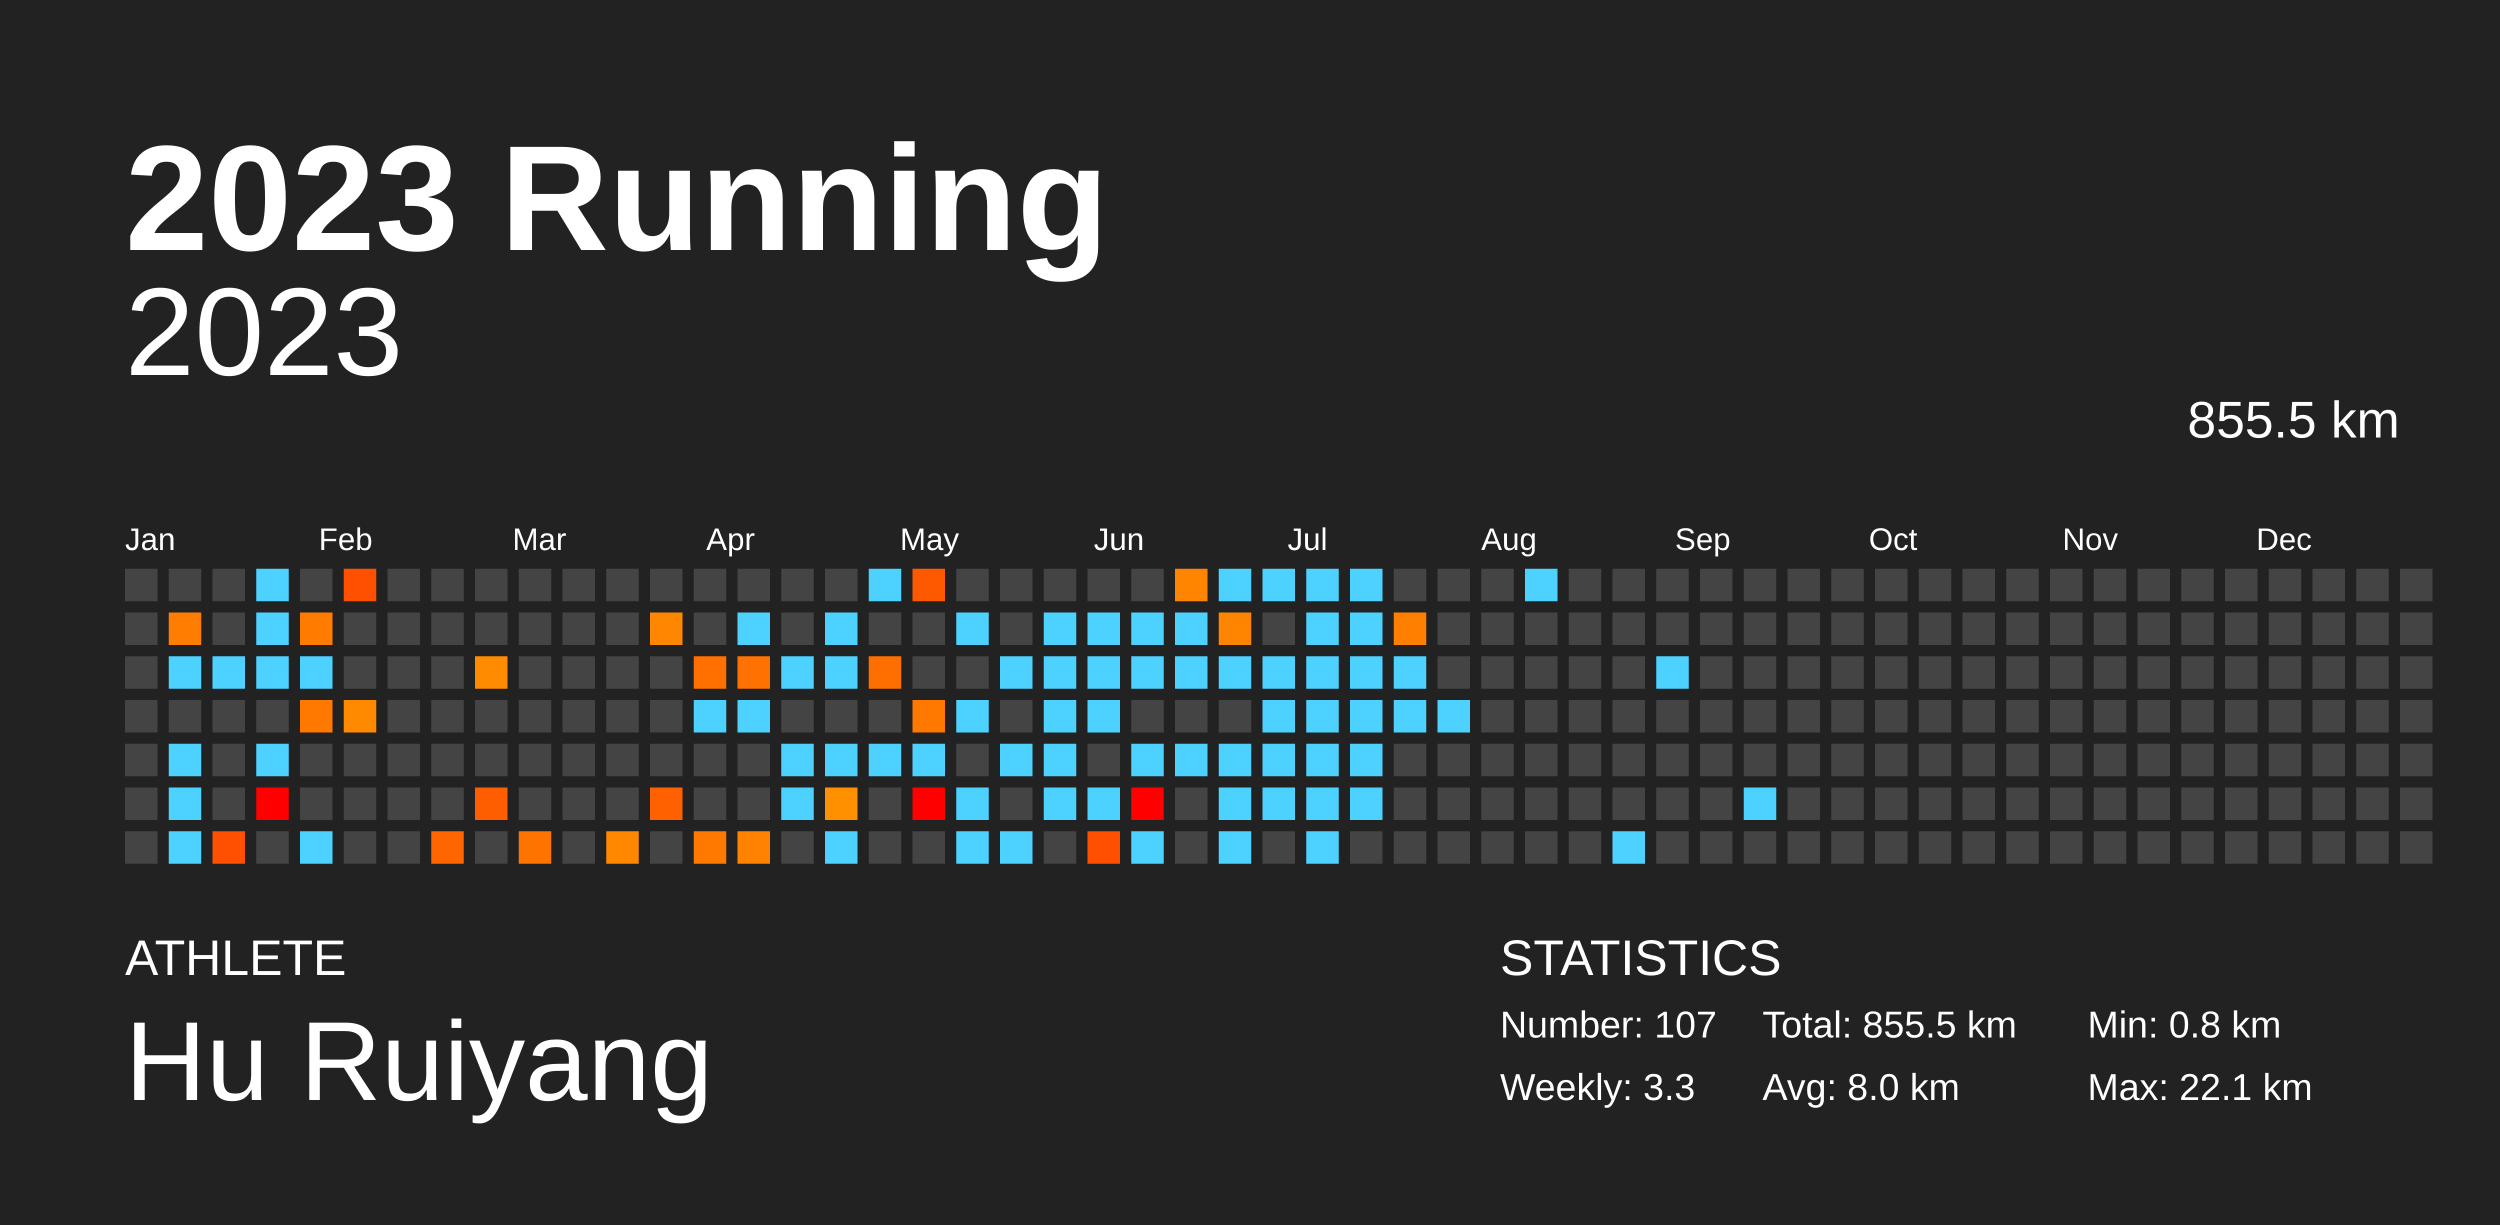
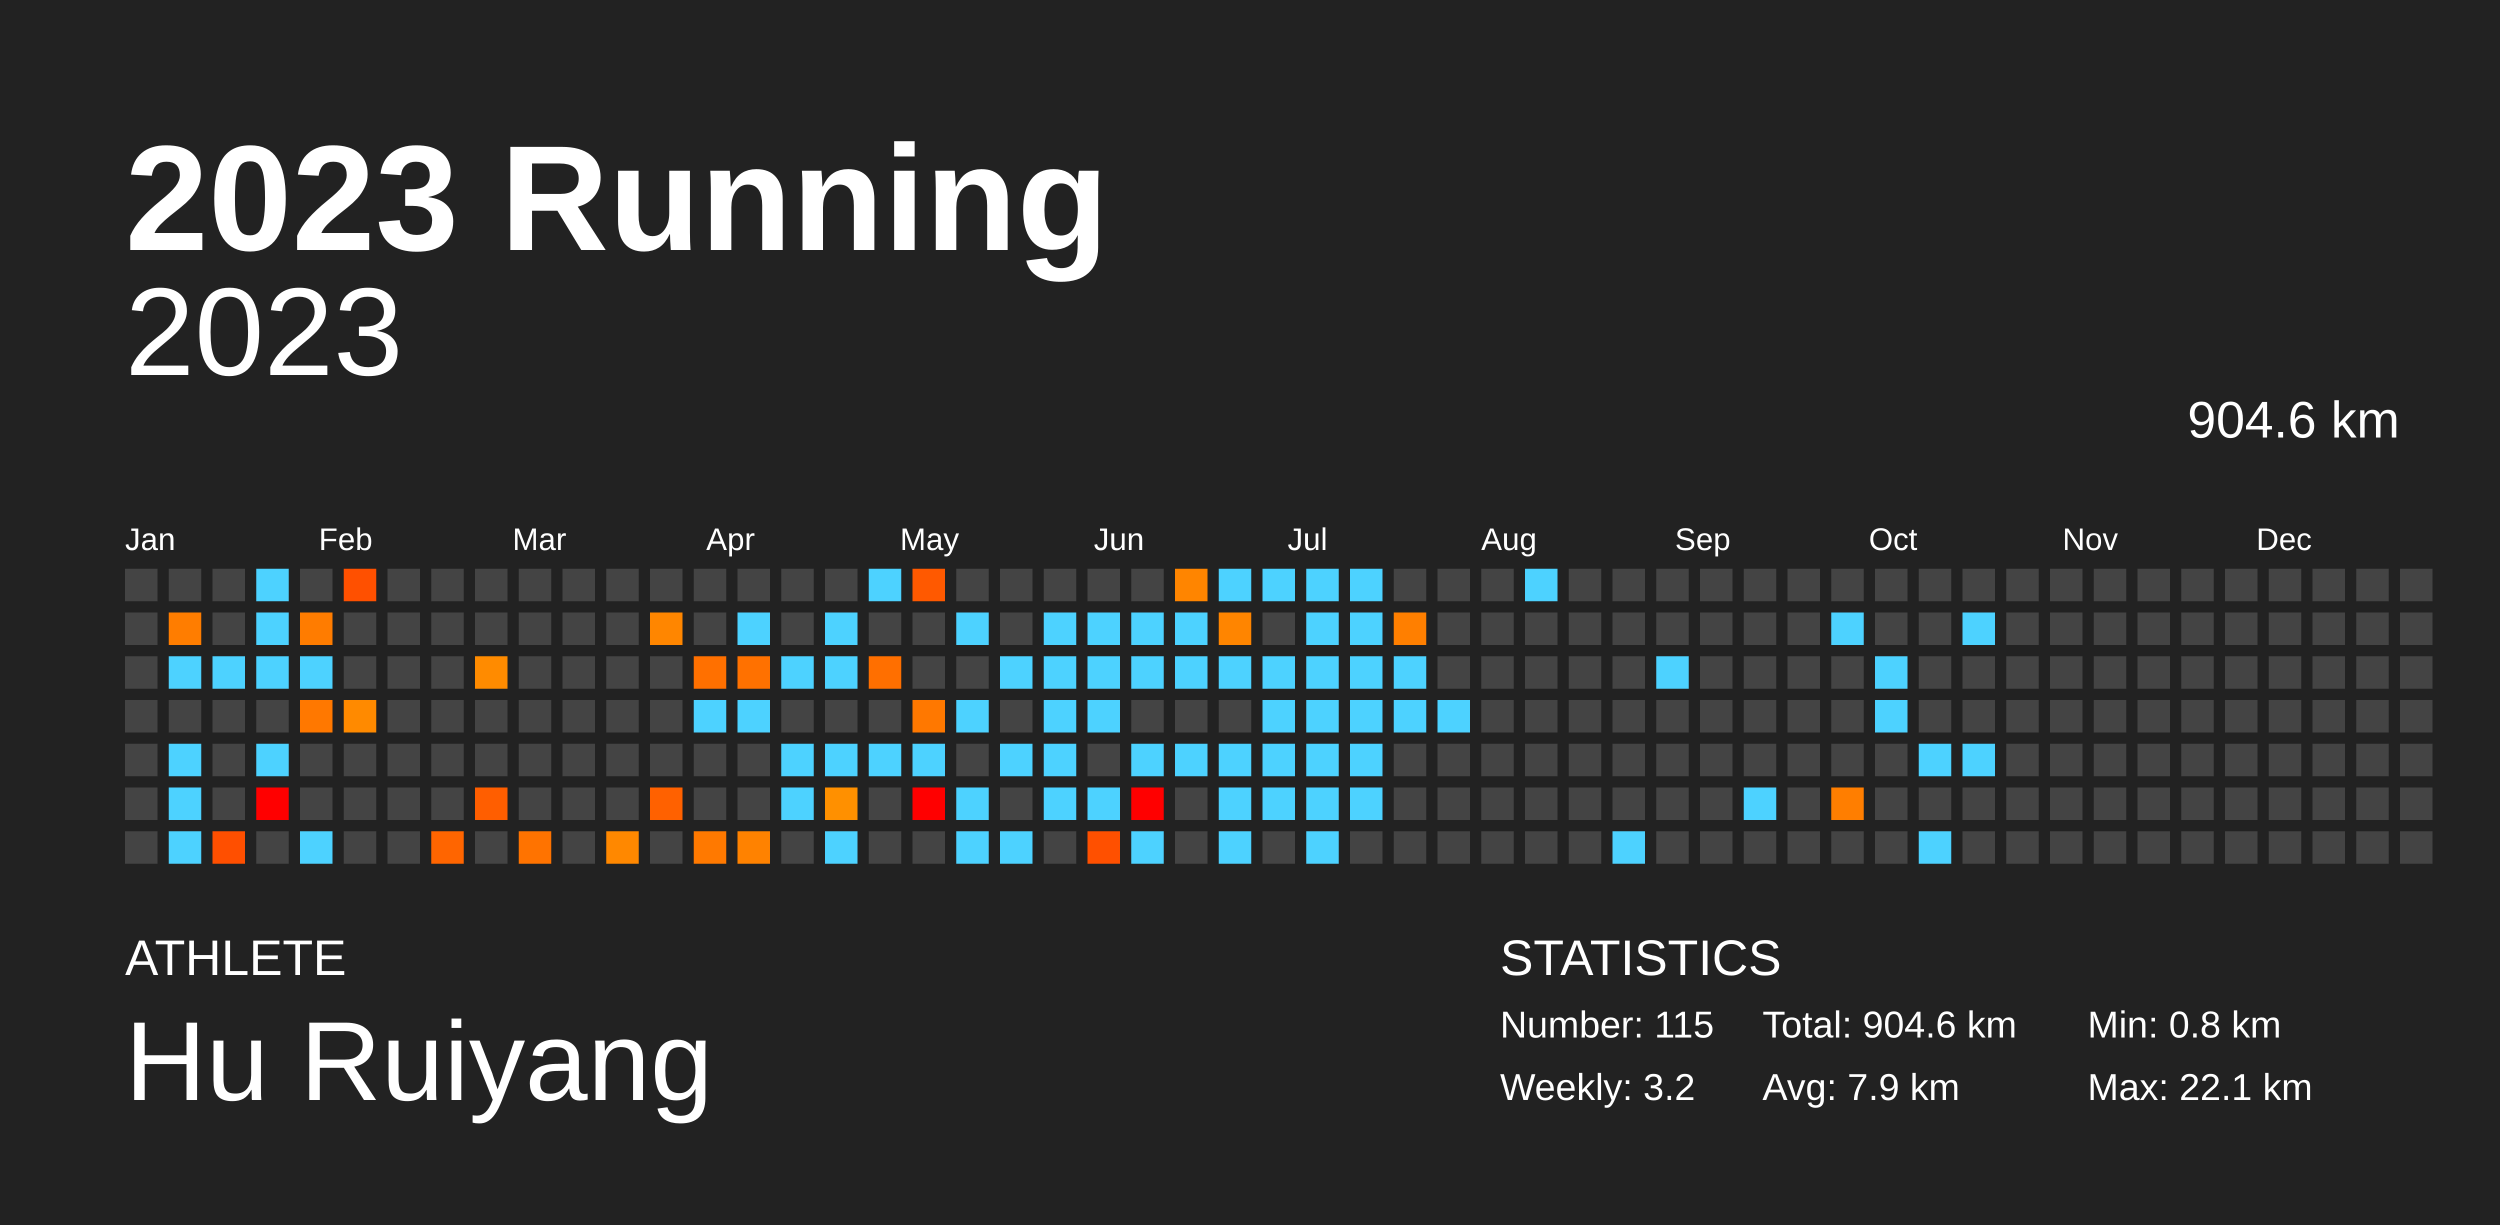
<svg xmlns="http://www.w3.org/2000/svg" baseProfile="full" height="98mm" version="1.1" viewBox="0,0,200,98" width="200mm">
  <defs />
  <rect fill="#222222" height="98" width="200" x="0" y="0" />
  <text fill="#FFFFFF" style="font-size:12px; font-family:Arial; font-weight:bold;" x="10" y="20">2023 Running</text>
  <text fill="#FFFFFF" style="font-size:4px; font-family:Arial" x="10" y="78">ATHLETE</text>
  <text fill="#FFFFFF" style="font-size:9px; font-family:Arial" x="10" y="88">Hu Ruiyang</text>
  <text fill="#FFFFFF" style="font-size:4px; font-family:Arial" x="120" y="78">STATISTICS</text>
-   <text fill="#FFFFFF" style="font-size:3px; font-family:Arial" x="120" y="83">Number: 107</text>
-   <text fill="#FFFFFF" style="font-size:3px; font-family:Arial" x="120" y="88">Weekly: 3.3</text>
-   <text fill="#FFFFFF" style="font-size:3px; font-family:Arial" x="141" y="83">Total: 855.5 km</text>
-   <text fill="#FFFFFF" style="font-size:3px; font-family:Arial" x="141" y="88">Avg: 8.0 km</text>
+   <text fill="#FFFFFF" style="font-size:3px; font-family:Arial" x="120" y="83">Number: 115</text>
+   <text fill="#FFFFFF" style="font-size:3px; font-family:Arial" x="120" y="88">Weekly: 3.2</text>
+   <text fill="#FFFFFF" style="font-size:3px; font-family:Arial" x="141" y="83">Total: 904.6 km</text>
+   <text fill="#FFFFFF" style="font-size:3px; font-family:Arial" x="141" y="88">Avg: 7.9 km</text>
  <text fill="#FFFFFF" style="font-size:3px; font-family:Arial" x="167" y="83">Min: 0.8 km</text>
  <text fill="#FFFFFF" style="font-size:3px; font-family:Arial" x="167" y="88">Max: 22.1 km</text>
  <text alignment-baseline="hanging" fill="#FFFFFF" style="font-size:10.0px; font-family:Arial;" x="10" y="30">2023</text>
-   <text alignment-baseline="hanging" fill="#FFFFFF" style="font-size:4.125px; font-family:Arial;" x="175" y="35">855.5 km</text>
+   <text alignment-baseline="hanging" fill="#FFFFFF" style="font-size:4.125px; font-family:Arial;" x="175" y="35">904.6 km</text>
  <text fill="#FFFFFF" style="font-size:2.5px; font-family:Arial" x="10.0" y="44">Jan</text>
  <text fill="#FFFFFF" style="font-size:2.5px; font-family:Arial" x="25.5" y="44">Feb</text>
  <text fill="#FFFFFF" style="font-size:2.5px; font-family:Arial" x="41.0" y="44">Mar</text>
  <text fill="#FFFFFF" style="font-size:2.5px; font-family:Arial" x="56.5" y="44">Apr</text>
  <text fill="#FFFFFF" style="font-size:2.5px; font-family:Arial" x="72.0" y="44">May</text>
  <text fill="#FFFFFF" style="font-size:2.5px; font-family:Arial" x="87.5" y="44">Jun</text>
  <text fill="#FFFFFF" style="font-size:2.5px; font-family:Arial" x="103.0" y="44">Jul</text>
  <text fill="#FFFFFF" style="font-size:2.5px; font-family:Arial" x="118.5" y="44">Aug</text>
  <text fill="#FFFFFF" style="font-size:2.5px; font-family:Arial" x="134.0" y="44">Sep</text>
  <text fill="#FFFFFF" style="font-size:2.5px; font-family:Arial" x="149.5" y="44">Oct</text>
  <text fill="#FFFFFF" style="font-size:2.5px; font-family:Arial" x="165.0" y="44">Nov</text>
  <text fill="#FFFFFF" style="font-size:2.5px; font-family:Arial" x="180.5" y="44">Dec</text>
  <rect fill="#444444" height="2.6" width="2.6" x="10.0" y="45.5" />
  <rect fill="#444444" height="2.6" width="2.6" x="10.0" y="49.0" />
  <rect fill="#444444" height="2.6" width="2.6" x="10.0" y="52.5" />
  <rect fill="#444444" height="2.6" width="2.6" x="10.0" y="56.0" />
  <rect fill="#444444" height="2.6" width="2.6" x="10.0" y="59.5" />
  <rect fill="#444444" height="2.6" width="2.6" x="10.0" y="63.0" />
  <rect fill="#444444" height="2.6" width="2.6" x="10.0" y="66.5" />
  <rect fill="#444444" height="2.6" width="2.6" x="13.5" y="45.5" />
  <rect fill="#ff7d00" height="2.6" width="2.6" x="13.5" y="49.0" />
  <rect fill="#4dd2ff" height="2.6" width="2.6" x="13.5" y="52.5" />
  <rect fill="#444444" height="2.6" width="2.6" x="13.5" y="56.0" />
  <rect fill="#4dd2ff" height="2.6" width="2.6" x="13.5" y="59.5" />
  <rect fill="#4dd2ff" height="2.6" width="2.6" x="13.5" y="63.0" />
  <rect fill="#4dd2ff" height="2.6" width="2.6" x="13.5" y="66.5" />
  <rect fill="#444444" height="2.6" width="2.6" x="17.0" y="45.5" />
  <rect fill="#444444" height="2.6" width="2.6" x="17.0" y="49.0" />
  <rect fill="#4dd2ff" height="2.6" width="2.6" x="17.0" y="52.5" />
  <rect fill="#444444" height="2.6" width="2.6" x="17.0" y="56.0" />
  <rect fill="#444444" height="2.6" width="2.6" x="17.0" y="59.5" />
  <rect fill="#444444" height="2.6" width="2.6" x="17.0" y="63.0" />
  <rect fill="#ff4f00" height="2.6" width="2.6" x="17.0" y="66.5" />
  <rect fill="#4dd2ff" height="2.6" width="2.6" x="20.5" y="45.5" />
  <rect fill="#4dd2ff" height="2.6" width="2.6" x="20.5" y="49.0" />
  <rect fill="#4dd2ff" height="2.6" width="2.6" x="20.5" y="52.5" />
  <rect fill="#444444" height="2.6" width="2.6" x="20.5" y="56.0" />
  <rect fill="#4dd2ff" height="2.6" width="2.6" x="20.5" y="59.5" />
  <rect fill="red" height="2.6" width="2.6" x="20.5" y="63.0" />
  <rect fill="#444444" height="2.6" width="2.6" x="20.5" y="66.5" />
  <rect fill="#444444" height="2.6" width="2.6" x="24.0" y="45.5" />
  <rect fill="#ff7c00" height="2.6" width="2.6" x="24.0" y="49.0" />
  <rect fill="#4dd2ff" height="2.6" width="2.6" x="24.0" y="52.5" />
  <rect fill="#ff7800" height="2.6" width="2.6" x="24.0" y="56.0" />
  <rect fill="#444444" height="2.6" width="2.6" x="24.0" y="59.5" />
  <rect fill="#444444" height="2.6" width="2.6" x="24.0" y="63.0" />
  <rect fill="#4dd2ff" height="2.6" width="2.6" x="24.0" y="66.5" />
  <rect fill="#ff5000" height="2.6" width="2.6" x="27.5" y="45.5" />
  <rect fill="#444444" height="2.6" width="2.6" x="27.5" y="49.0" />
  <rect fill="#444444" height="2.6" width="2.6" x="27.5" y="52.5" />
  <rect fill="#ff8a00" height="2.6" width="2.6" x="27.5" y="56.0" />
  <rect fill="#444444" height="2.6" width="2.6" x="27.5" y="59.5" />
  <rect fill="#444444" height="2.6" width="2.6" x="27.5" y="63.0" />
  <rect fill="#444444" height="2.6" width="2.6" x="27.5" y="66.5" />
  <rect fill="#444444" height="2.6" width="2.6" x="31.0" y="45.5" />
  <rect fill="#444444" height="2.6" width="2.6" x="31.0" y="49.0" />
  <rect fill="#444444" height="2.6" width="2.6" x="31.0" y="52.5" />
  <rect fill="#444444" height="2.6" width="2.6" x="31.0" y="56.0" />
  <rect fill="#444444" height="2.6" width="2.6" x="31.0" y="59.5" />
  <rect fill="#444444" height="2.6" width="2.6" x="31.0" y="63.0" />
  <rect fill="#444444" height="2.6" width="2.6" x="31.0" y="66.5" />
  <rect fill="#444444" height="2.6" width="2.6" x="34.5" y="45.5" />
  <rect fill="#444444" height="2.6" width="2.6" x="34.5" y="49.0" />
  <rect fill="#444444" height="2.6" width="2.6" x="34.5" y="52.5" />
  <rect fill="#444444" height="2.6" width="2.6" x="34.5" y="56.0" />
  <rect fill="#444444" height="2.6" width="2.6" x="34.5" y="59.5" />
  <rect fill="#444444" height="2.6" width="2.6" x="34.5" y="63.0" />
  <rect fill="#ff6500" height="2.6" width="2.6" x="34.5" y="66.5" />
  <rect fill="#444444" height="2.6" width="2.6" x="38.0" y="45.5" />
  <rect fill="#444444" height="2.6" width="2.6" x="38.0" y="49.0" />
  <rect fill="#ff8b00" height="2.6" width="2.6" x="38.0" y="52.5" />
  <rect fill="#444444" height="2.6" width="2.6" x="38.0" y="56.0" />
  <rect fill="#444444" height="2.6" width="2.6" x="38.0" y="59.5" />
  <rect fill="#ff5e00" height="2.6" width="2.6" x="38.0" y="63.0" />
  <rect fill="#444444" height="2.6" width="2.6" x="38.0" y="66.5" />
  <rect fill="#444444" height="2.6" width="2.6" x="41.5" y="45.5" />
  <rect fill="#444444" height="2.6" width="2.6" x="41.5" y="49.0" />
  <rect fill="#444444" height="2.6" width="2.6" x="41.5" y="52.5" />
  <rect fill="#444444" height="2.6" width="2.6" x="41.5" y="56.0" />
  <rect fill="#444444" height="2.6" width="2.6" x="41.5" y="59.5" />
  <rect fill="#444444" height="2.6" width="2.6" x="41.5" y="63.0" />
  <rect fill="#ff7300" height="2.6" width="2.6" x="41.5" y="66.5" />
  <rect fill="#444444" height="2.6" width="2.6" x="45.0" y="45.5" />
  <rect fill="#444444" height="2.6" width="2.6" x="45.0" y="49.0" />
  <rect fill="#444444" height="2.6" width="2.6" x="45.0" y="52.5" />
  <rect fill="#444444" height="2.6" width="2.6" x="45.0" y="56.0" />
  <rect fill="#444444" height="2.6" width="2.6" x="45.0" y="59.5" />
  <rect fill="#444444" height="2.6" width="2.6" x="45.0" y="63.0" />
  <rect fill="#444444" height="2.6" width="2.6" x="45.0" y="66.5" />
  <rect fill="#444444" height="2.6" width="2.6" x="48.5" y="45.5" />
  <rect fill="#444444" height="2.6" width="2.6" x="48.5" y="49.0" />
  <rect fill="#444444" height="2.6" width="2.6" x="48.5" y="52.5" />
  <rect fill="#444444" height="2.6" width="2.6" x="48.5" y="56.0" />
  <rect fill="#444444" height="2.6" width="2.6" x="48.5" y="59.5" />
  <rect fill="#444444" height="2.6" width="2.6" x="48.5" y="63.0" />
  <rect fill="#ff8800" height="2.6" width="2.6" x="48.5" y="66.5" />
  <rect fill="#444444" height="2.6" width="2.6" x="52.0" y="45.5" />
  <rect fill="#ff8600" height="2.6" width="2.6" x="52.0" y="49.0" />
  <rect fill="#444444" height="2.6" width="2.6" x="52.0" y="52.5" />
  <rect fill="#444444" height="2.6" width="2.6" x="52.0" y="56.0" />
  <rect fill="#444444" height="2.6" width="2.6" x="52.0" y="59.5" />
  <rect fill="#ff6100" height="2.6" width="2.6" x="52.0" y="63.0" />
  <rect fill="#444444" height="2.6" width="2.6" x="52.0" y="66.5" />
  <rect fill="#444444" height="2.6" width="2.6" x="55.5" y="45.5" />
  <rect fill="#444444" height="2.6" width="2.6" x="55.5" y="49.0" />
  <rect fill="#ff7000" height="2.6" width="2.6" x="55.5" y="52.5" />
  <rect fill="#4dd2ff" height="2.6" width="2.6" x="55.5" y="56.0" />
  <rect fill="#444444" height="2.6" width="2.6" x="55.5" y="59.5" />
  <rect fill="#444444" height="2.6" width="2.6" x="55.5" y="63.0" />
  <rect fill="#ff7900" height="2.6" width="2.6" x="55.5" y="66.5" />
  <rect fill="#444444" height="2.6" width="2.6" x="59.0" y="45.5" />
  <rect fill="#4dd2ff" height="2.6" width="2.6" x="59.0" y="49.0" />
  <rect fill="#ff7100" height="2.6" width="2.6" x="59.0" y="52.5" />
  <rect fill="#4dd2ff" height="2.6" width="2.6" x="59.0" y="56.0" />
  <rect fill="#444444" height="2.6" width="2.6" x="59.0" y="59.5" />
  <rect fill="#444444" height="2.6" width="2.6" x="59.0" y="63.0" />
  <rect fill="#ff8200" height="2.6" width="2.6" x="59.0" y="66.5" />
  <rect fill="#444444" height="2.6" width="2.6" x="62.5" y="45.5" />
  <rect fill="#444444" height="2.6" width="2.6" x="62.5" y="49.0" />
  <rect fill="#4dd2ff" height="2.6" width="2.6" x="62.5" y="52.5" />
  <rect fill="#444444" height="2.6" width="2.6" x="62.5" y="56.0" />
  <rect fill="#4dd2ff" height="2.6" width="2.6" x="62.5" y="59.5" />
  <rect fill="#4dd2ff" height="2.6" width="2.6" x="62.5" y="63.0" />
  <rect fill="#444444" height="2.6" width="2.6" x="62.5" y="66.5" />
  <rect fill="#444444" height="2.6" width="2.6" x="66.0" y="45.5" />
  <rect fill="#4dd2ff" height="2.6" width="2.6" x="66.0" y="49.0" />
  <rect fill="#4dd2ff" height="2.6" width="2.6" x="66.0" y="52.5" />
  <rect fill="#444444" height="2.6" width="2.6" x="66.0" y="56.0" />
  <rect fill="#4dd2ff" height="2.6" width="2.6" x="66.0" y="59.5" />
  <rect fill="#ff9000" height="2.6" width="2.6" x="66.0" y="63.0" />
  <rect fill="#4dd2ff" height="2.6" width="2.6" x="66.0" y="66.5" />
  <rect fill="#4dd2ff" height="2.6" width="2.6" x="69.5" y="45.5" />
  <rect fill="#444444" height="2.6" width="2.6" x="69.5" y="49.0" />
  <rect fill="#ff6f00" height="2.6" width="2.6" x="69.5" y="52.5" />
  <rect fill="#444444" height="2.6" width="2.6" x="69.5" y="56.0" />
  <rect fill="#4dd2ff" height="2.6" width="2.6" x="69.5" y="59.5" />
  <rect fill="#444444" height="2.6" width="2.6" x="69.5" y="63.0" />
  <rect fill="#444444" height="2.6" width="2.6" x="69.5" y="66.5" />
  <rect fill="#ff5900" height="2.6" width="2.6" x="73.0" y="45.5" />
  <rect fill="#444444" height="2.6" width="2.6" x="73.0" y="49.0" />
  <rect fill="#444444" height="2.6" width="2.6" x="73.0" y="52.5" />
  <rect fill="#ff7800" height="2.6" width="2.6" x="73.0" y="56.0" />
  <rect fill="#4dd2ff" height="2.6" width="2.6" x="73.0" y="59.5" />
  <rect fill="red" height="2.6" width="2.6" x="73.0" y="63.0" />
  <rect fill="#444444" height="2.6" width="2.6" x="73.0" y="66.5" />
  <rect fill="#444444" height="2.6" width="2.6" x="76.5" y="45.5" />
  <rect fill="#4dd2ff" height="2.6" width="2.6" x="76.5" y="49.0" />
  <rect fill="#444444" height="2.6" width="2.6" x="76.5" y="52.5" />
  <rect fill="#4dd2ff" height="2.6" width="2.6" x="76.5" y="56.0" />
  <rect fill="#444444" height="2.6" width="2.6" x="76.5" y="59.5" />
  <rect fill="#4dd2ff" height="2.6" width="2.6" x="76.5" y="63.0" />
  <rect fill="#4dd2ff" height="2.6" width="2.6" x="76.5" y="66.5" />
  <rect fill="#444444" height="2.6" width="2.6" x="80.0" y="45.5" />
  <rect fill="#444444" height="2.6" width="2.6" x="80.0" y="49.0" />
  <rect fill="#4dd2ff" height="2.6" width="2.6" x="80.0" y="52.5" />
  <rect fill="#444444" height="2.6" width="2.6" x="80.0" y="56.0" />
  <rect fill="#4dd2ff" height="2.6" width="2.6" x="80.0" y="59.5" />
  <rect fill="#444444" height="2.6" width="2.6" x="80.0" y="63.0" />
  <rect fill="#4dd2ff" height="2.6" width="2.6" x="80.0" y="66.5" />
  <rect fill="#444444" height="2.6" width="2.6" x="83.5" y="45.5" />
  <rect fill="#4dd2ff" height="2.6" width="2.6" x="83.5" y="49.0" />
  <rect fill="#4dd2ff" height="2.6" width="2.6" x="83.5" y="52.5" />
  <rect fill="#4dd2ff" height="2.6" width="2.6" x="83.5" y="56.0" />
  <rect fill="#4dd2ff" height="2.6" width="2.6" x="83.5" y="59.5" />
  <rect fill="#4dd2ff" height="2.6" width="2.6" x="83.5" y="63.0" />
  <rect fill="#444444" height="2.6" width="2.6" x="83.5" y="66.5" />
  <rect fill="#444444" height="2.6" width="2.6" x="87.0" y="45.5" />
  <rect fill="#4dd2ff" height="2.6" width="2.6" x="87.0" y="49.0" />
  <rect fill="#4dd2ff" height="2.6" width="2.6" x="87.0" y="52.5" />
  <rect fill="#4dd2ff" height="2.6" width="2.6" x="87.0" y="56.0" />
  <rect fill="#444444" height="2.6" width="2.6" x="87.0" y="59.5" />
  <rect fill="#4dd2ff" height="2.6" width="2.6" x="87.0" y="63.0" />
  <rect fill="#ff5000" height="2.6" width="2.6" x="87.0" y="66.5" />
  <rect fill="#444444" height="2.6" width="2.6" x="90.5" y="45.5" />
  <rect fill="#4dd2ff" height="2.6" width="2.6" x="90.5" y="49.0" />
  <rect fill="#4dd2ff" height="2.6" width="2.6" x="90.5" y="52.5" />
  <rect fill="#444444" height="2.6" width="2.6" x="90.5" y="56.0" />
  <rect fill="#4dd2ff" height="2.6" width="2.6" x="90.5" y="59.5" />
  <rect fill="red" height="2.6" width="2.6" x="90.5" y="63.0" />
  <rect fill="#4dd2ff" height="2.6" width="2.6" x="90.5" y="66.5" />
  <rect fill="#ff8500" height="2.6" width="2.6" x="94.0" y="45.5" />
  <rect fill="#4dd2ff" height="2.6" width="2.6" x="94.0" y="49.0" />
  <rect fill="#4dd2ff" height="2.6" width="2.6" x="94.0" y="52.5" />
  <rect fill="#444444" height="2.6" width="2.6" x="94.0" y="56.0" />
  <rect fill="#4dd2ff" height="2.6" width="2.6" x="94.0" y="59.5" />
  <rect fill="#444444" height="2.6" width="2.6" x="94.0" y="63.0" />
  <rect fill="#444444" height="2.6" width="2.6" x="94.0" y="66.5" />
  <rect fill="#4dd2ff" height="2.6" width="2.6" x="97.5" y="45.5" />
  <rect fill="#ff8500" height="2.6" width="2.6" x="97.5" y="49.0" />
  <rect fill="#4dd2ff" height="2.6" width="2.6" x="97.5" y="52.5" />
  <rect fill="#444444" height="2.6" width="2.6" x="97.5" y="56.0" />
  <rect fill="#4dd2ff" height="2.6" width="2.6" x="97.5" y="59.5" />
  <rect fill="#4dd2ff" height="2.6" width="2.6" x="97.5" y="63.0" />
  <rect fill="#4dd2ff" height="2.6" width="2.6" x="97.5" y="66.5" />
  <rect fill="#4dd2ff" height="2.6" width="2.6" x="101.0" y="45.5" />
  <rect fill="#444444" height="2.6" width="2.6" x="101.0" y="49.0" />
  <rect fill="#4dd2ff" height="2.6" width="2.6" x="101.0" y="52.5" />
  <rect fill="#4dd2ff" height="2.6" width="2.6" x="101.0" y="56.0" />
  <rect fill="#4dd2ff" height="2.6" width="2.6" x="101.0" y="59.5" />
  <rect fill="#4dd2ff" height="2.6" width="2.6" x="101.0" y="63.0" />
  <rect fill="#444444" height="2.6" width="2.6" x="101.0" y="66.5" />
  <rect fill="#4dd2ff" height="2.6" width="2.6" x="104.5" y="45.5" />
  <rect fill="#4dd2ff" height="2.6" width="2.6" x="104.5" y="49.0" />
  <rect fill="#4dd2ff" height="2.6" width="2.6" x="104.5" y="52.5" />
  <rect fill="#4dd2ff" height="2.6" width="2.6" x="104.5" y="56.0" />
  <rect fill="#4dd2ff" height="2.6" width="2.6" x="104.5" y="59.5" />
  <rect fill="#4dd2ff" height="2.6" width="2.6" x="104.5" y="63.0" />
  <rect fill="#4dd2ff" height="2.6" width="2.6" x="104.5" y="66.5" />
  <rect fill="#4dd2ff" height="2.6" width="2.6" x="108.0" y="45.5" />
  <rect fill="#4dd2ff" height="2.6" width="2.6" x="108.0" y="49.0" />
  <rect fill="#4dd2ff" height="2.6" width="2.6" x="108.0" y="52.5" />
  <rect fill="#4dd2ff" height="2.6" width="2.6" x="108.0" y="56.0" />
  <rect fill="#4dd2ff" height="2.6" width="2.6" x="108.0" y="59.5" />
  <rect fill="#4dd2ff" height="2.6" width="2.6" x="108.0" y="63.0" />
  <rect fill="#444444" height="2.6" width="2.6" x="108.0" y="66.5" />
  <rect fill="#444444" height="2.6" width="2.6" x="111.5" y="45.5" />
  <rect fill="#ff7f00" height="2.6" width="2.6" x="111.5" y="49.0" />
  <rect fill="#4dd2ff" height="2.6" width="2.6" x="111.5" y="52.5" />
  <rect fill="#4dd2ff" height="2.6" width="2.6" x="111.5" y="56.0" />
  <rect fill="#444444" height="2.6" width="2.6" x="111.5" y="59.5" />
  <rect fill="#444444" height="2.6" width="2.6" x="111.5" y="63.0" />
  <rect fill="#444444" height="2.6" width="2.6" x="111.5" y="66.5" />
  <rect fill="#444444" height="2.6" width="2.6" x="115.0" y="45.5" />
  <rect fill="#444444" height="2.6" width="2.6" x="115.0" y="49.0" />
  <rect fill="#444444" height="2.6" width="2.6" x="115.0" y="52.5" />
  <rect fill="#4dd2ff" height="2.6" width="2.6" x="115.0" y="56.0" />
  <rect fill="#444444" height="2.6" width="2.6" x="115.0" y="59.5" />
  <rect fill="#444444" height="2.6" width="2.6" x="115.0" y="63.0" />
  <rect fill="#444444" height="2.6" width="2.6" x="115.0" y="66.5" />
  <rect fill="#444444" height="2.6" width="2.6" x="118.5" y="45.5" />
  <rect fill="#444444" height="2.6" width="2.6" x="118.5" y="49.0" />
  <rect fill="#444444" height="2.6" width="2.6" x="118.5" y="52.5" />
  <rect fill="#444444" height="2.6" width="2.6" x="118.5" y="56.0" />
  <rect fill="#444444" height="2.6" width="2.6" x="118.5" y="59.5" />
  <rect fill="#444444" height="2.6" width="2.6" x="118.5" y="63.0" />
  <rect fill="#444444" height="2.6" width="2.6" x="118.5" y="66.5" />
  <rect fill="#4dd2ff" height="2.6" width="2.6" x="122.0" y="45.5" />
  <rect fill="#444444" height="2.6" width="2.6" x="122.0" y="49.0" />
  <rect fill="#444444" height="2.6" width="2.6" x="122.0" y="52.5" />
  <rect fill="#444444" height="2.6" width="2.6" x="122.0" y="56.0" />
  <rect fill="#444444" height="2.6" width="2.6" x="122.0" y="59.5" />
  <rect fill="#444444" height="2.6" width="2.6" x="122.0" y="63.0" />
  <rect fill="#444444" height="2.6" width="2.6" x="122.0" y="66.5" />
  <rect fill="#444444" height="2.6" width="2.6" x="125.5" y="45.5" />
  <rect fill="#444444" height="2.6" width="2.6" x="125.5" y="49.0" />
  <rect fill="#444444" height="2.6" width="2.6" x="125.5" y="52.5" />
  <rect fill="#444444" height="2.6" width="2.6" x="125.5" y="56.0" />
  <rect fill="#444444" height="2.6" width="2.6" x="125.5" y="59.5" />
  <rect fill="#444444" height="2.6" width="2.6" x="125.5" y="63.0" />
  <rect fill="#444444" height="2.6" width="2.6" x="125.5" y="66.5" />
  <rect fill="#444444" height="2.6" width="2.6" x="129.0" y="45.5" />
  <rect fill="#444444" height="2.6" width="2.6" x="129.0" y="49.0" />
  <rect fill="#444444" height="2.6" width="2.6" x="129.0" y="52.5" />
  <rect fill="#444444" height="2.6" width="2.6" x="129.0" y="56.0" />
  <rect fill="#444444" height="2.6" width="2.6" x="129.0" y="59.5" />
  <rect fill="#444444" height="2.6" width="2.6" x="129.0" y="63.0" />
  <rect fill="#4dd2ff" height="2.6" width="2.6" x="129.0" y="66.5" />
  <rect fill="#444444" height="2.6" width="2.6" x="132.5" y="45.5" />
  <rect fill="#444444" height="2.6" width="2.6" x="132.5" y="49.0" />
  <rect fill="#4dd2ff" height="2.6" width="2.6" x="132.5" y="52.5" />
  <rect fill="#444444" height="2.6" width="2.6" x="132.5" y="56.0" />
  <rect fill="#444444" height="2.6" width="2.6" x="132.5" y="59.5" />
  <rect fill="#444444" height="2.6" width="2.6" x="132.5" y="63.0" />
  <rect fill="#444444" height="2.6" width="2.6" x="132.5" y="66.5" />
  <rect fill="#444444" height="2.6" width="2.6" x="136.0" y="45.5" />
  <rect fill="#444444" height="2.6" width="2.6" x="136.0" y="49.0" />
  <rect fill="#444444" height="2.6" width="2.6" x="136.0" y="52.5" />
  <rect fill="#444444" height="2.6" width="2.6" x="136.0" y="56.0" />
  <rect fill="#444444" height="2.6" width="2.6" x="136.0" y="59.5" />
  <rect fill="#444444" height="2.6" width="2.6" x="136.0" y="63.0" />
  <rect fill="#444444" height="2.6" width="2.6" x="136.0" y="66.5" />
  <rect fill="#444444" height="2.6" width="2.6" x="139.5" y="45.5" />
  <rect fill="#444444" height="2.6" width="2.6" x="139.5" y="49.0" />
  <rect fill="#444444" height="2.6" width="2.6" x="139.5" y="52.5" />
  <rect fill="#444444" height="2.6" width="2.6" x="139.5" y="56.0" />
  <rect fill="#444444" height="2.6" width="2.6" x="139.5" y="59.5" />
  <rect fill="#4dd2ff" height="2.6" width="2.6" x="139.5" y="63.0" />
  <rect fill="#444444" height="2.6" width="2.6" x="139.5" y="66.5" />
  <rect fill="#444444" height="2.6" width="2.6" x="143.0" y="45.5" />
  <rect fill="#444444" height="2.6" width="2.6" x="143.0" y="49.0" />
  <rect fill="#444444" height="2.6" width="2.6" x="143.0" y="52.5" />
  <rect fill="#444444" height="2.6" width="2.6" x="143.0" y="56.0" />
  <rect fill="#444444" height="2.6" width="2.6" x="143.0" y="59.5" />
  <rect fill="#444444" height="2.6" width="2.6" x="143.0" y="63.0" />
  <rect fill="#444444" height="2.6" width="2.6" x="143.0" y="66.5" />
  <rect fill="#444444" height="2.6" width="2.6" x="146.5" y="45.5" />
-   <rect fill="#444444" height="2.6" width="2.6" x="146.5" y="49.0" />
+   <rect fill="#4dd2ff" height="2.6" width="2.6" x="146.5" y="49.0" />
  <rect fill="#444444" height="2.6" width="2.6" x="146.5" y="52.5" />
  <rect fill="#444444" height="2.6" width="2.6" x="146.5" y="56.0" />
  <rect fill="#444444" height="2.6" width="2.6" x="146.5" y="59.5" />
-   <rect fill="#444444" height="2.6" width="2.6" x="146.5" y="63.0" />
+   <rect fill="#ff7e00" height="2.6" width="2.6" x="146.5" y="63.0" />
  <rect fill="#444444" height="2.6" width="2.6" x="146.5" y="66.5" />
  <rect fill="#444444" height="2.6" width="2.6" x="150.0" y="45.5" />
  <rect fill="#444444" height="2.6" width="2.6" x="150.0" y="49.0" />
-   <rect fill="#444444" height="2.6" width="2.6" x="150.0" y="52.5" />
-   <rect fill="#444444" height="2.6" width="2.6" x="150.0" y="56.0" />
+   <rect fill="#4dd2ff" height="2.6" width="2.6" x="150.0" y="52.5" />
+   <rect fill="#4dd2ff" height="2.6" width="2.6" x="150.0" y="56.0" />
  <rect fill="#444444" height="2.6" width="2.6" x="150.0" y="59.5" />
  <rect fill="#444444" height="2.6" width="2.6" x="150.0" y="63.0" />
  <rect fill="#444444" height="2.6" width="2.6" x="150.0" y="66.5" />
  <rect fill="#444444" height="2.6" width="2.6" x="153.5" y="45.5" />
  <rect fill="#444444" height="2.6" width="2.6" x="153.5" y="49.0" />
  <rect fill="#444444" height="2.6" width="2.6" x="153.5" y="52.5" />
  <rect fill="#444444" height="2.6" width="2.6" x="153.5" y="56.0" />
-   <rect fill="#444444" height="2.6" width="2.6" x="153.5" y="59.5" />
+   <rect fill="#4dd2ff" height="2.6" width="2.6" x="153.5" y="59.5" />
  <rect fill="#444444" height="2.6" width="2.6" x="153.5" y="63.0" />
-   <rect fill="#444444" height="2.6" width="2.6" x="153.5" y="66.5" />
+   <rect fill="#4dd2ff" height="2.6" width="2.6" x="153.5" y="66.5" />
  <rect fill="#444444" height="2.6" width="2.6" x="157.0" y="45.5" />
-   <rect fill="#444444" height="2.6" width="2.6" x="157.0" y="49.0" />
+   <rect fill="#4dd2ff" height="2.6" width="2.6" x="157.0" y="49.0" />
  <rect fill="#444444" height="2.6" width="2.6" x="157.0" y="52.5" />
  <rect fill="#444444" height="2.6" width="2.6" x="157.0" y="56.0" />
-   <rect fill="#444444" height="2.6" width="2.6" x="157.0" y="59.5" />
+   <rect fill="#4dd2ff" height="2.6" width="2.6" x="157.0" y="59.5" />
  <rect fill="#444444" height="2.6" width="2.6" x="157.0" y="63.0" />
  <rect fill="#444444" height="2.6" width="2.6" x="157.0" y="66.5" />
  <rect fill="#444444" height="2.6" width="2.6" x="160.5" y="45.5" />
  <rect fill="#444444" height="2.6" width="2.6" x="160.5" y="49.0" />
  <rect fill="#444444" height="2.6" width="2.6" x="160.5" y="52.5" />
  <rect fill="#444444" height="2.6" width="2.6" x="160.5" y="56.0" />
  <rect fill="#444444" height="2.6" width="2.6" x="160.5" y="59.5" />
  <rect fill="#444444" height="2.6" width="2.6" x="160.5" y="63.0" />
  <rect fill="#444444" height="2.6" width="2.6" x="160.5" y="66.5" />
  <rect fill="#444444" height="2.6" width="2.6" x="164.0" y="45.5" />
  <rect fill="#444444" height="2.6" width="2.6" x="164.0" y="49.0" />
  <rect fill="#444444" height="2.6" width="2.6" x="164.0" y="52.5" />
  <rect fill="#444444" height="2.6" width="2.6" x="164.0" y="56.0" />
  <rect fill="#444444" height="2.6" width="2.6" x="164.0" y="59.5" />
  <rect fill="#444444" height="2.6" width="2.6" x="164.0" y="63.0" />
  <rect fill="#444444" height="2.6" width="2.6" x="164.0" y="66.5" />
  <rect fill="#444444" height="2.6" width="2.6" x="167.5" y="45.5" />
  <rect fill="#444444" height="2.6" width="2.6" x="167.5" y="49.0" />
  <rect fill="#444444" height="2.6" width="2.6" x="167.5" y="52.5" />
  <rect fill="#444444" height="2.6" width="2.6" x="167.5" y="56.0" />
  <rect fill="#444444" height="2.6" width="2.6" x="167.5" y="59.5" />
  <rect fill="#444444" height="2.6" width="2.6" x="167.5" y="63.0" />
  <rect fill="#444444" height="2.6" width="2.6" x="167.5" y="66.5" />
  <rect fill="#444444" height="2.6" width="2.6" x="171.0" y="45.5" />
  <rect fill="#444444" height="2.6" width="2.6" x="171.0" y="49.0" />
  <rect fill="#444444" height="2.6" width="2.6" x="171.0" y="52.5" />
  <rect fill="#444444" height="2.6" width="2.6" x="171.0" y="56.0" />
  <rect fill="#444444" height="2.6" width="2.6" x="171.0" y="59.5" />
  <rect fill="#444444" height="2.6" width="2.6" x="171.0" y="63.0" />
  <rect fill="#444444" height="2.6" width="2.6" x="171.0" y="66.5" />
  <rect fill="#444444" height="2.6" width="2.6" x="174.5" y="45.5" />
  <rect fill="#444444" height="2.6" width="2.6" x="174.5" y="49.0" />
  <rect fill="#444444" height="2.6" width="2.6" x="174.5" y="52.5" />
  <rect fill="#444444" height="2.6" width="2.6" x="174.5" y="56.0" />
  <rect fill="#444444" height="2.6" width="2.6" x="174.5" y="59.5" />
  <rect fill="#444444" height="2.6" width="2.6" x="174.5" y="63.0" />
  <rect fill="#444444" height="2.6" width="2.6" x="174.5" y="66.5" />
  <rect fill="#444444" height="2.6" width="2.6" x="178.0" y="45.5" />
  <rect fill="#444444" height="2.6" width="2.6" x="178.0" y="49.0" />
  <rect fill="#444444" height="2.6" width="2.6" x="178.0" y="52.5" />
  <rect fill="#444444" height="2.6" width="2.6" x="178.0" y="56.0" />
  <rect fill="#444444" height="2.6" width="2.6" x="178.0" y="59.5" />
  <rect fill="#444444" height="2.6" width="2.6" x="178.0" y="63.0" />
  <rect fill="#444444" height="2.6" width="2.6" x="178.0" y="66.5" />
  <rect fill="#444444" height="2.6" width="2.6" x="181.5" y="45.5" />
  <rect fill="#444444" height="2.6" width="2.6" x="181.5" y="49.0" />
  <rect fill="#444444" height="2.6" width="2.6" x="181.5" y="52.5" />
  <rect fill="#444444" height="2.6" width="2.6" x="181.5" y="56.0" />
  <rect fill="#444444" height="2.6" width="2.6" x="181.5" y="59.5" />
  <rect fill="#444444" height="2.6" width="2.6" x="181.5" y="63.0" />
  <rect fill="#444444" height="2.6" width="2.6" x="181.5" y="66.5" />
  <rect fill="#444444" height="2.6" width="2.6" x="185.0" y="45.5" />
  <rect fill="#444444" height="2.6" width="2.6" x="185.0" y="49.0" />
  <rect fill="#444444" height="2.6" width="2.6" x="185.0" y="52.5" />
  <rect fill="#444444" height="2.6" width="2.6" x="185.0" y="56.0" />
  <rect fill="#444444" height="2.6" width="2.6" x="185.0" y="59.5" />
  <rect fill="#444444" height="2.6" width="2.6" x="185.0" y="63.0" />
  <rect fill="#444444" height="2.6" width="2.6" x="185.0" y="66.5" />
  <rect fill="#444444" height="2.6" width="2.6" x="188.5" y="45.5" />
  <rect fill="#444444" height="2.6" width="2.6" x="188.5" y="49.0" />
  <rect fill="#444444" height="2.6" width="2.6" x="188.5" y="52.5" />
  <rect fill="#444444" height="2.6" width="2.6" x="188.5" y="56.0" />
  <rect fill="#444444" height="2.6" width="2.6" x="188.5" y="59.5" />
  <rect fill="#444444" height="2.6" width="2.6" x="188.5" y="63.0" />
  <rect fill="#444444" height="2.6" width="2.6" x="188.5" y="66.5" />
  <rect fill="#444444" height="2.6" width="2.6" x="192.0" y="45.5" />
  <rect fill="#444444" height="2.6" width="2.6" x="192.0" y="49.0" />
  <rect fill="#444444" height="2.6" width="2.6" x="192.0" y="52.5" />
  <rect fill="#444444" height="2.6" width="2.6" x="192.0" y="56.0" />
  <rect fill="#444444" height="2.6" width="2.6" x="192.0" y="59.5" />
  <rect fill="#444444" height="2.6" width="2.6" x="192.0" y="63.0" />
  <rect fill="#444444" height="2.6" width="2.6" x="192.0" y="66.5" />
</svg>
